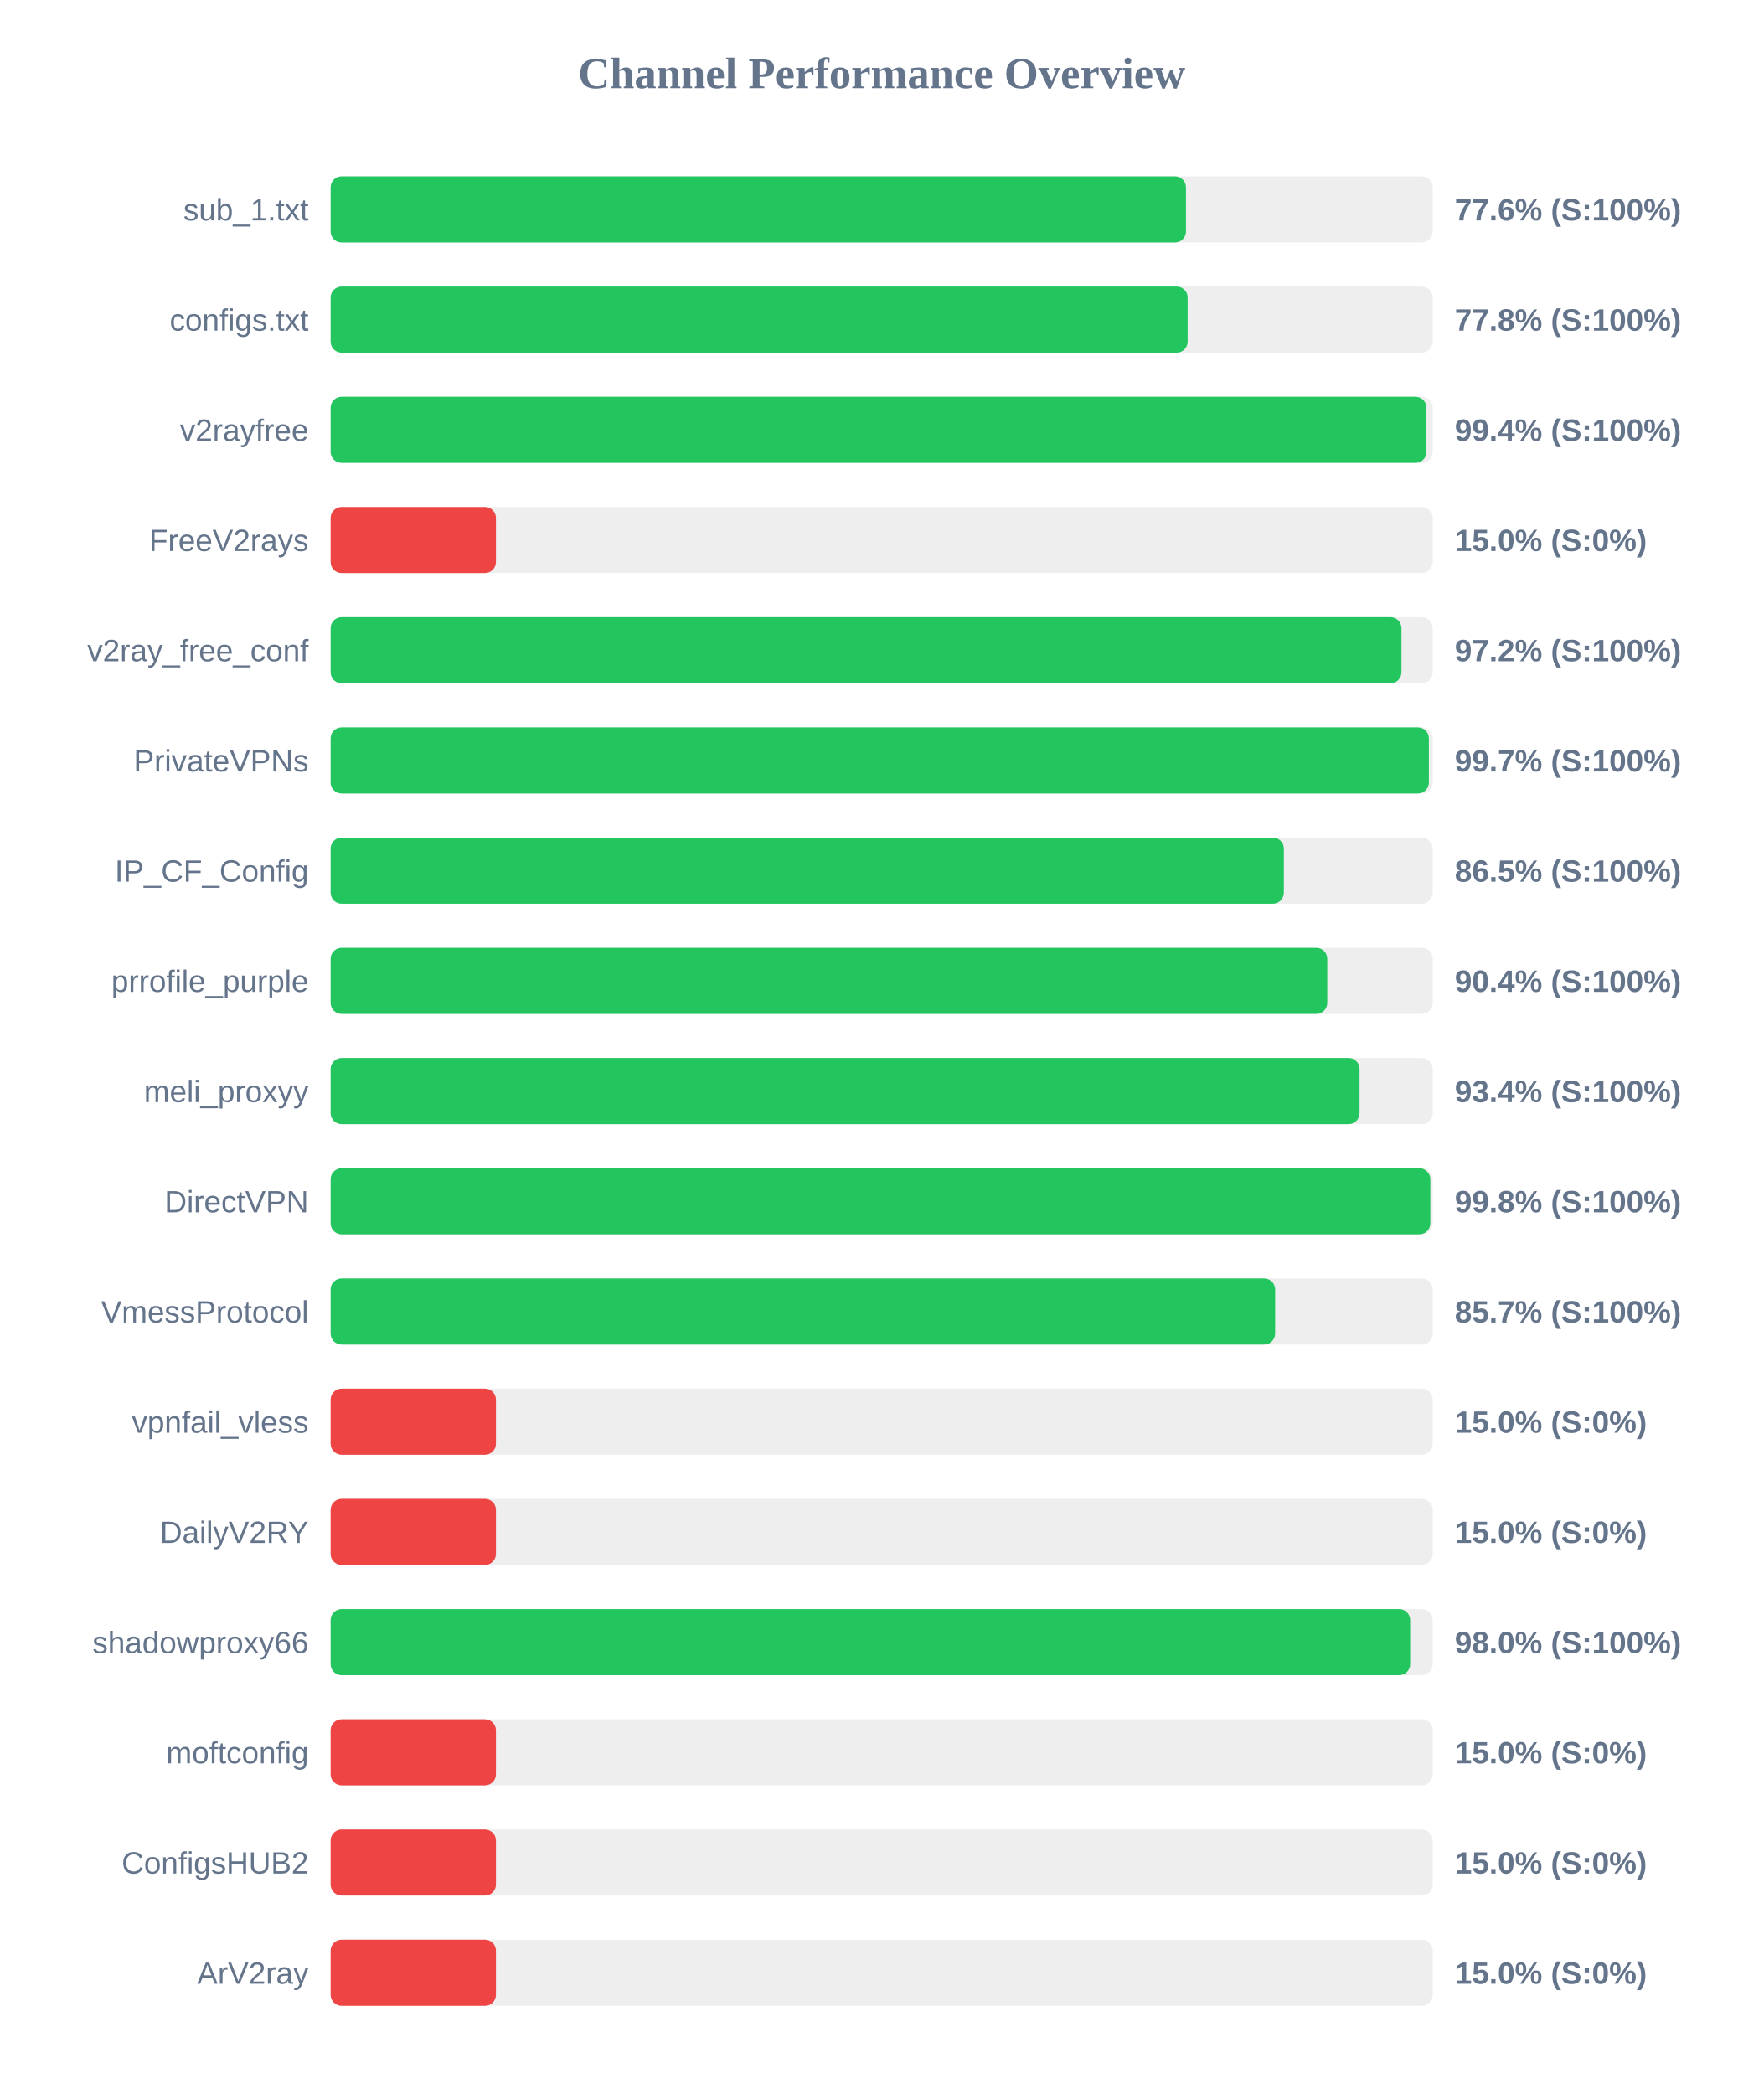
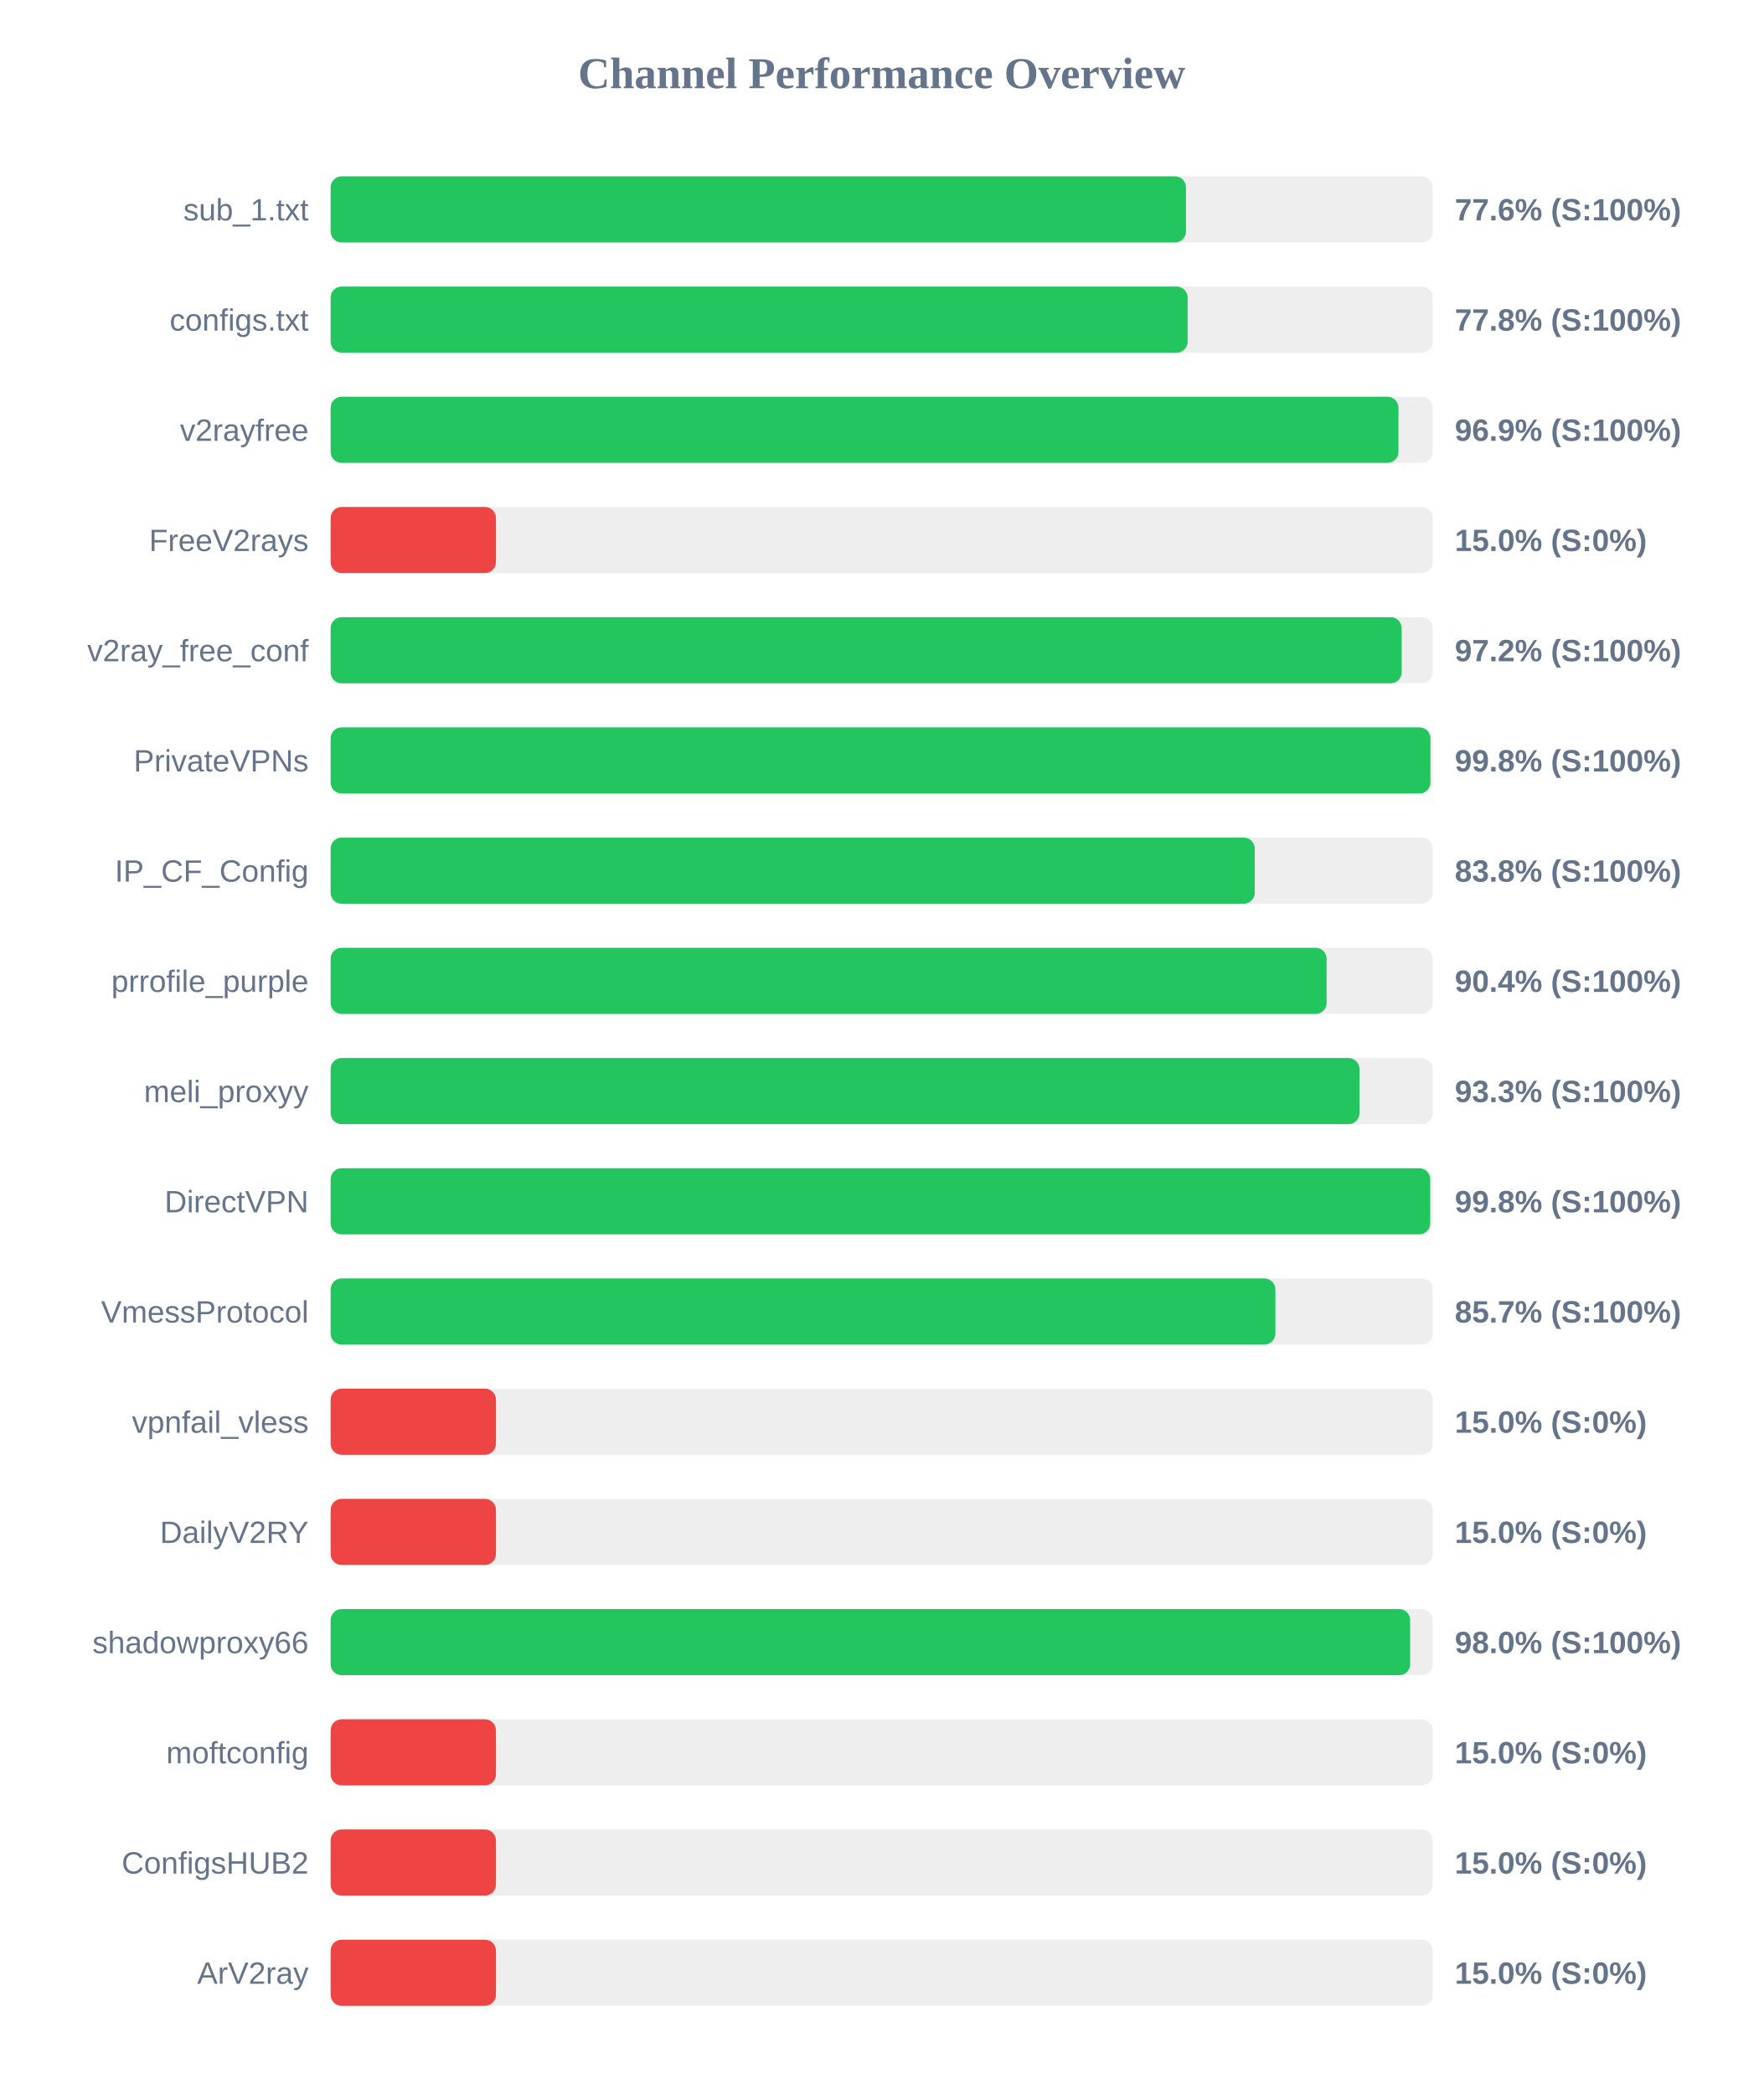
<svg xmlns="http://www.w3.org/2000/svg" width="800" height="950" version="1.1">
  <style>
        .row { font: 14px Arial; fill: #64748b; }
        .score { font: bold 14px Arial; fill: #64748b; }
    </style>
  <text x="400" y="40" text-anchor="middle" font-size="20px" font-weight="bold" fill="#64748b">Channel Performance Overview</text>
  <rect x="150" y="80" width="500" height="30" fill="#eee" rx="5" />
  <rect x="150" y="80" width="388.05" height="30" fill="#22c55e" rx="5" />
  <text x="140" y="100" text-anchor="end" class="row">sub_1.txt</text>
  <text x="660" y="100" text-anchor="start" class="score">77.6% (S:100%)</text>
  <rect x="150" y="130" width="500" height="30" fill="#eee" rx="5" />
  <rect x="150" y="130" width="388.8" height="30" fill="#22c55e" rx="5" />
  <text x="140" y="150" text-anchor="end" class="row">configs.txt</text>
  <text x="660" y="150" text-anchor="start" class="score">77.8% (S:100%)</text>
  <rect x="150" y="180" width="500" height="30" fill="#eee" rx="5" />
-   <rect x="150" y="180" width="497.15" height="30" fill="#22c55e" rx="5" />
+   <rect x="150" y="180" width="484.45" height="30" fill="#22c55e" rx="5" />
  <text x="140" y="200" text-anchor="end" class="row">v2rayfree</text>
-   <text x="660" y="200" text-anchor="start" class="score">99.4% (S:100%)</text>
+   <text x="660" y="200" text-anchor="start" class="score">96.9% (S:100%)</text>
  <rect x="150" y="230" width="500" height="30" fill="#eee" rx="5" />
  <rect x="150" y="230" width="75.0" height="30" fill="#ef4444" rx="5" />
  <text x="140" y="250" text-anchor="end" class="row">FreeV2rays</text>
  <text x="660" y="250" text-anchor="start" class="score">15.0% (S:0%)</text>
  <rect x="150" y="280" width="500" height="30" fill="#eee" rx="5" />
-   <rect x="150" y="280" width="485.8" height="30" fill="#22c55e" rx="5" />
+   <rect x="150" y="280" width="485.9" height="30" fill="#22c55e" rx="5" />
  <text x="140" y="300" text-anchor="end" class="row">v2ray_free_conf</text>
  <text x="660" y="300" text-anchor="start" class="score">97.2% (S:100%)</text>
  <rect x="150" y="330" width="500" height="30" fill="#eee" rx="5" />
-   <rect x="150" y="330" width="498.25" height="30" fill="#22c55e" rx="5" />
+   <rect x="150" y="330" width="498.95" height="30" fill="#22c55e" rx="5" />
  <text x="140" y="350" text-anchor="end" class="row">PrivateVPNs</text>
-   <text x="660" y="350" text-anchor="start" class="score">99.7% (S:100%)</text>
+   <text x="660" y="350" text-anchor="start" class="score">99.8% (S:100%)</text>
  <rect x="150" y="380" width="500" height="30" fill="#eee" rx="5" />
-   <rect x="150" y="380" width="432.45" height="30" fill="#22c55e" rx="5" />
+   <rect x="150" y="380" width="419.25" height="30" fill="#22c55e" rx="5" />
  <text x="140" y="400" text-anchor="end" class="row">IP_CF_Config</text>
-   <text x="660" y="400" text-anchor="start" class="score">86.5% (S:100%)</text>
+   <text x="660" y="400" text-anchor="start" class="score">83.8% (S:100%)</text>
  <rect x="150" y="430" width="500" height="30" fill="#eee" rx="5" />
-   <rect x="150" y="430" width="452.15" height="30" fill="#22c55e" rx="5" />
+   <rect x="150" y="430" width="451.85" height="30" fill="#22c55e" rx="5" />
  <text x="140" y="450" text-anchor="end" class="row">prrofile_purple</text>
  <text x="660" y="450" text-anchor="start" class="score">90.4% (S:100%)</text>
  <rect x="150" y="480" width="500" height="30" fill="#eee" rx="5" />
-   <rect x="150" y="480" width="466.8" height="30" fill="#22c55e" rx="5" />
+   <rect x="150" y="480" width="466.75" height="30" fill="#22c55e" rx="5" />
  <text x="140" y="500" text-anchor="end" class="row">meli_proxyy</text>
-   <text x="660" y="500" text-anchor="start" class="score">93.4% (S:100%)</text>
+   <text x="660" y="500" text-anchor="start" class="score">93.3% (S:100%)</text>
  <rect x="150" y="530" width="500" height="30" fill="#eee" rx="5" />
-   <rect x="150" y="530" width="498.9" height="30" fill="#22c55e" rx="5" />
+   <rect x="150" y="530" width="498.85" height="30" fill="#22c55e" rx="5" />
  <text x="140" y="550" text-anchor="end" class="row">DirectVPN</text>
  <text x="660" y="550" text-anchor="start" class="score">99.8% (S:100%)</text>
  <rect x="150" y="580" width="500" height="30" fill="#eee" rx="5" />
-   <rect x="150" y="580" width="428.5" height="30" fill="#22c55e" rx="5" />
+   <rect x="150" y="580" width="428.6" height="30" fill="#22c55e" rx="5" />
  <text x="140" y="600" text-anchor="end" class="row">VmessProtocol</text>
  <text x="660" y="600" text-anchor="start" class="score">85.7% (S:100%)</text>
  <rect x="150" y="630" width="500" height="30" fill="#eee" rx="5" />
  <rect x="150" y="630" width="75.0" height="30" fill="#ef4444" rx="5" />
  <text x="140" y="650" text-anchor="end" class="row">vpnfail_vless</text>
  <text x="660" y="650" text-anchor="start" class="score">15.0% (S:0%)</text>
  <rect x="150" y="680" width="500" height="30" fill="#eee" rx="5" />
  <rect x="150" y="680" width="75.0" height="30" fill="#ef4444" rx="5" />
  <text x="140" y="700" text-anchor="end" class="row">DailyV2RY</text>
  <text x="660" y="700" text-anchor="start" class="score">15.0% (S:0%)</text>
  <rect x="150" y="730" width="500" height="30" fill="#eee" rx="5" />
  <rect x="150" y="730" width="489.75" height="30" fill="#22c55e" rx="5" />
  <text x="140" y="750" text-anchor="end" class="row">shadowproxy66</text>
  <text x="660" y="750" text-anchor="start" class="score">98.0% (S:100%)</text>
  <rect x="150" y="780" width="500" height="30" fill="#eee" rx="5" />
  <rect x="150" y="780" width="75.0" height="30" fill="#ef4444" rx="5" />
  <text x="140" y="800" text-anchor="end" class="row">moftconfig</text>
  <text x="660" y="800" text-anchor="start" class="score">15.0% (S:0%)</text>
  <rect x="150" y="830" width="500" height="30" fill="#eee" rx="5" />
  <rect x="150" y="830" width="75.0" height="30" fill="#ef4444" rx="5" />
  <text x="140" y="850" text-anchor="end" class="row">ConfigsHUB2</text>
  <text x="660" y="850" text-anchor="start" class="score">15.0% (S:0%)</text>
  <rect x="150" y="880" width="500" height="30" fill="#eee" rx="5" />
  <rect x="150" y="880" width="75.0" height="30" fill="#ef4444" rx="5" />
  <text x="140" y="900" text-anchor="end" class="row">ArV2ray</text>
  <text x="660" y="900" text-anchor="start" class="score">15.0% (S:0%)</text>
</svg>
